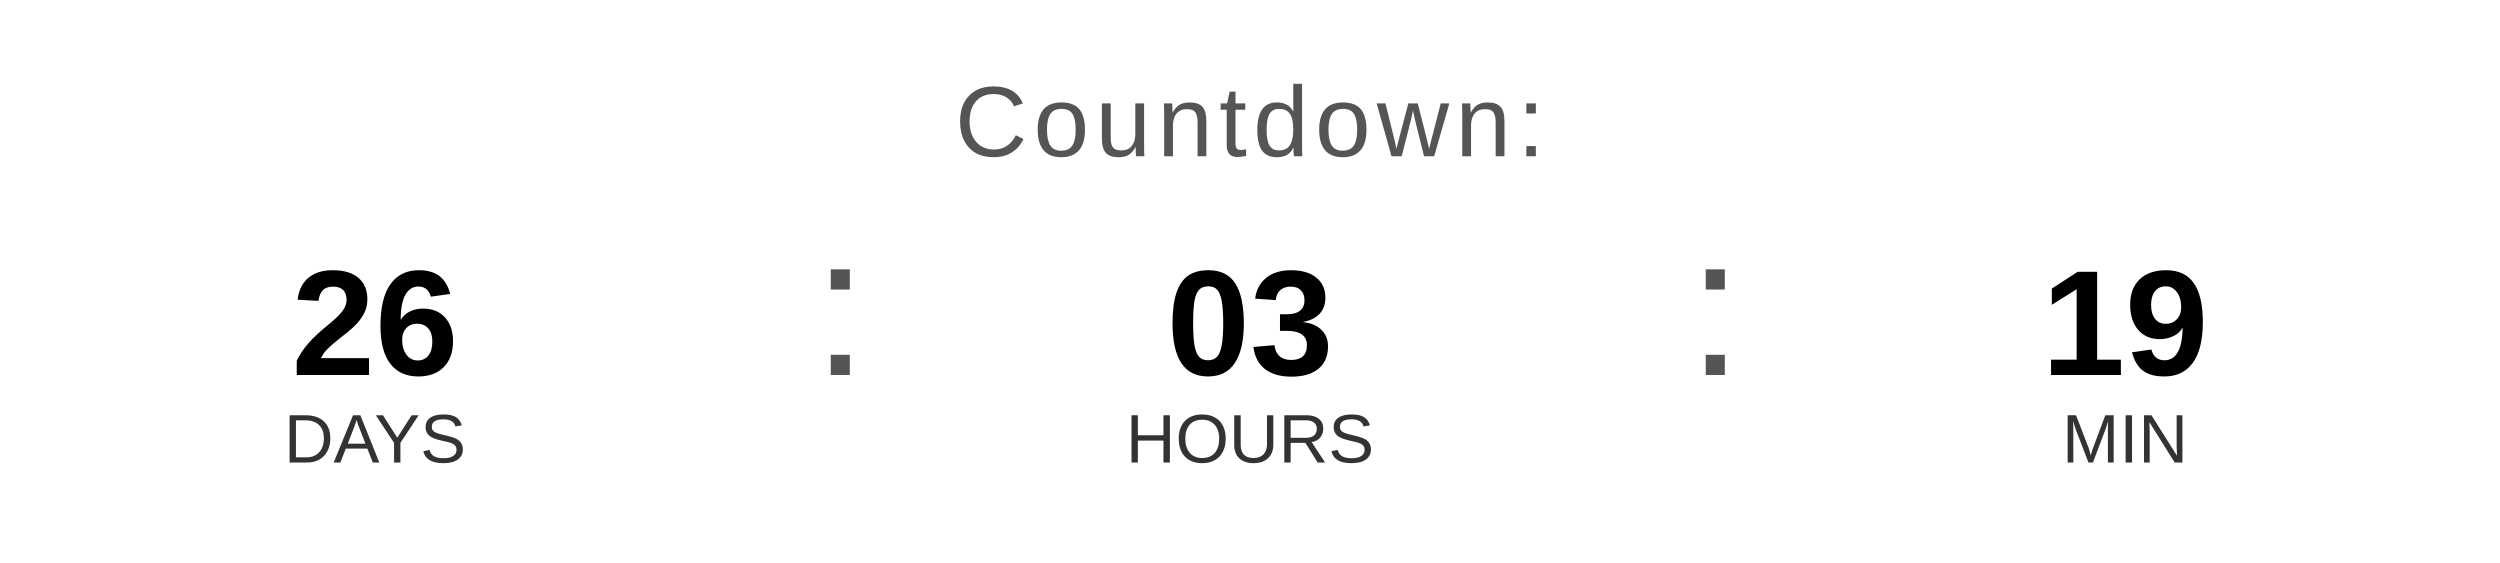
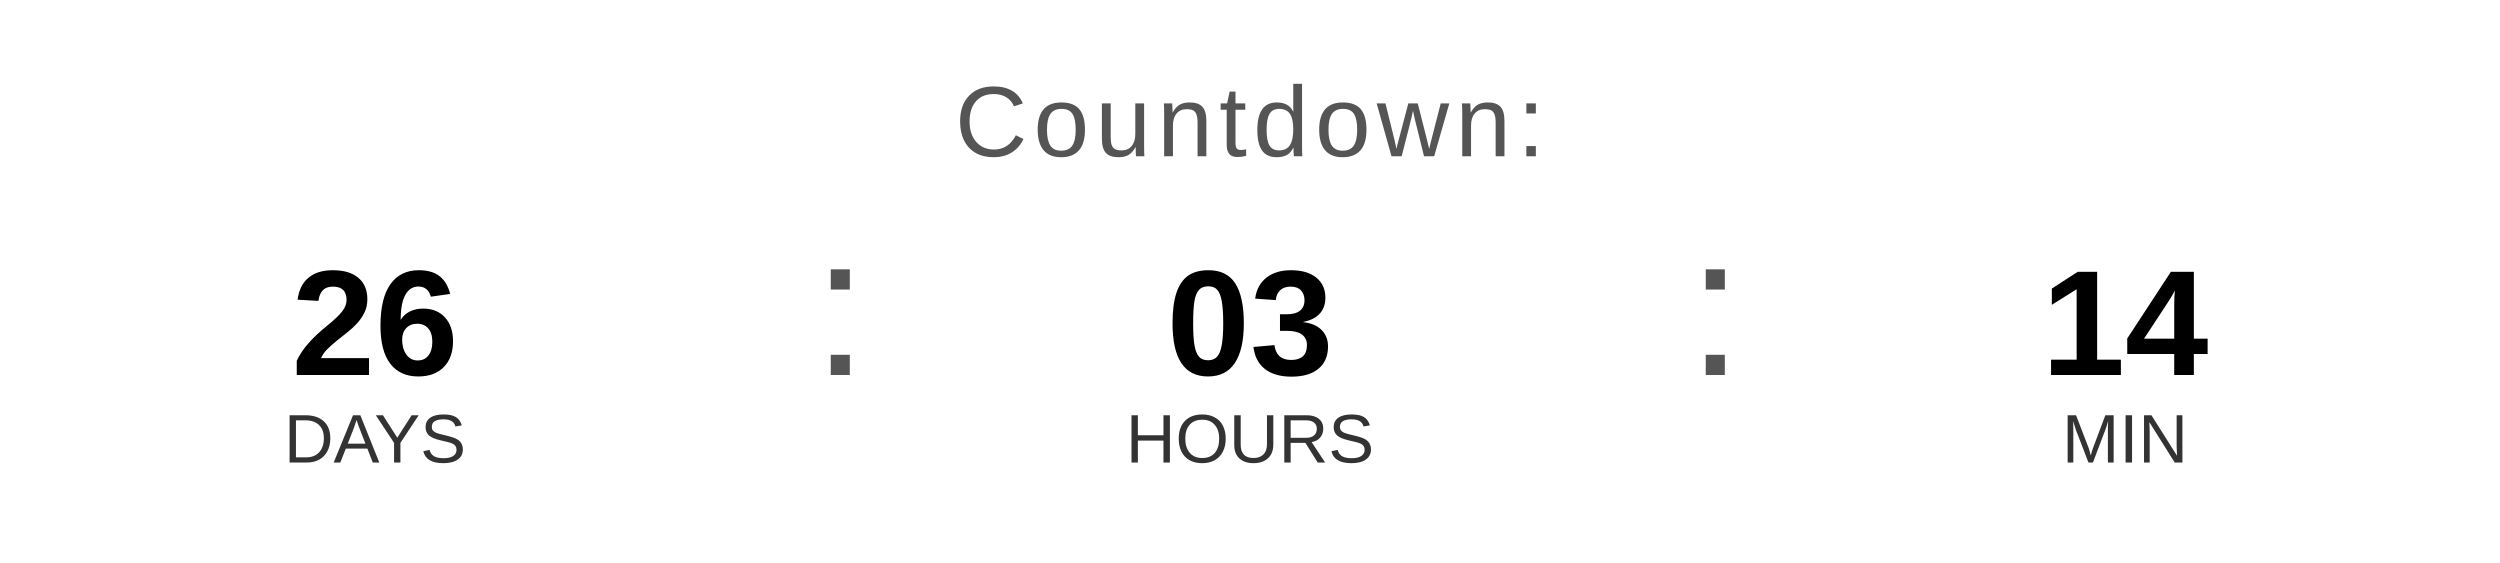
<svg xmlns="http://www.w3.org/2000/svg" width="400" height="90" viewBox="0 0 400 90">
  <text x="200" y="25" font-family="Arial, Helvetica, sans-serif" font-size="16" fill="#555555" text-anchor="middle" letter-spacing="1">
    Countdown:
  </text>
  <text x="60" y="60" font-family="Arial, Helvetica, sans-serif" font-size="24" font-weight="bold" fill="#000000" text-anchor="middle">26</text>
  <text x="60" y="74" font-family="Arial, Helvetica, sans-serif" font-size="11" fill="#333333" text-anchor="middle">DAYS</text>
  <text x="130" y="60" font-family="Arial, sans-serif" font-size="32" fill="#555555">:</text>
  <text x="200" y="60" font-family="Arial, Helvetica, sans-serif" font-size="24" font-weight="bold" fill="#000000" text-anchor="middle">03</text>
  <text x="200" y="74" font-family="Arial, Helvetica, sans-serif" font-size="11" fill="#333333" text-anchor="middle">HOURS</text>
  <text x="270" y="60" font-family="Arial, sans-serif" font-size="32" fill="#555555">:</text>
-   <text x="340" y="60" font-family="Arial, Helvetica, sans-serif" font-size="24" font-weight="bold" fill="#000000" text-anchor="middle">19</text>
+   <text x="340" y="60" font-family="Arial, Helvetica, sans-serif" font-size="24" font-weight="bold" fill="#000000" text-anchor="middle">14</text>
  <text x="340" y="74" font-family="Arial, Helvetica, sans-serif" font-size="11" fill="#333333" text-anchor="middle">MIN</text>
</svg>
